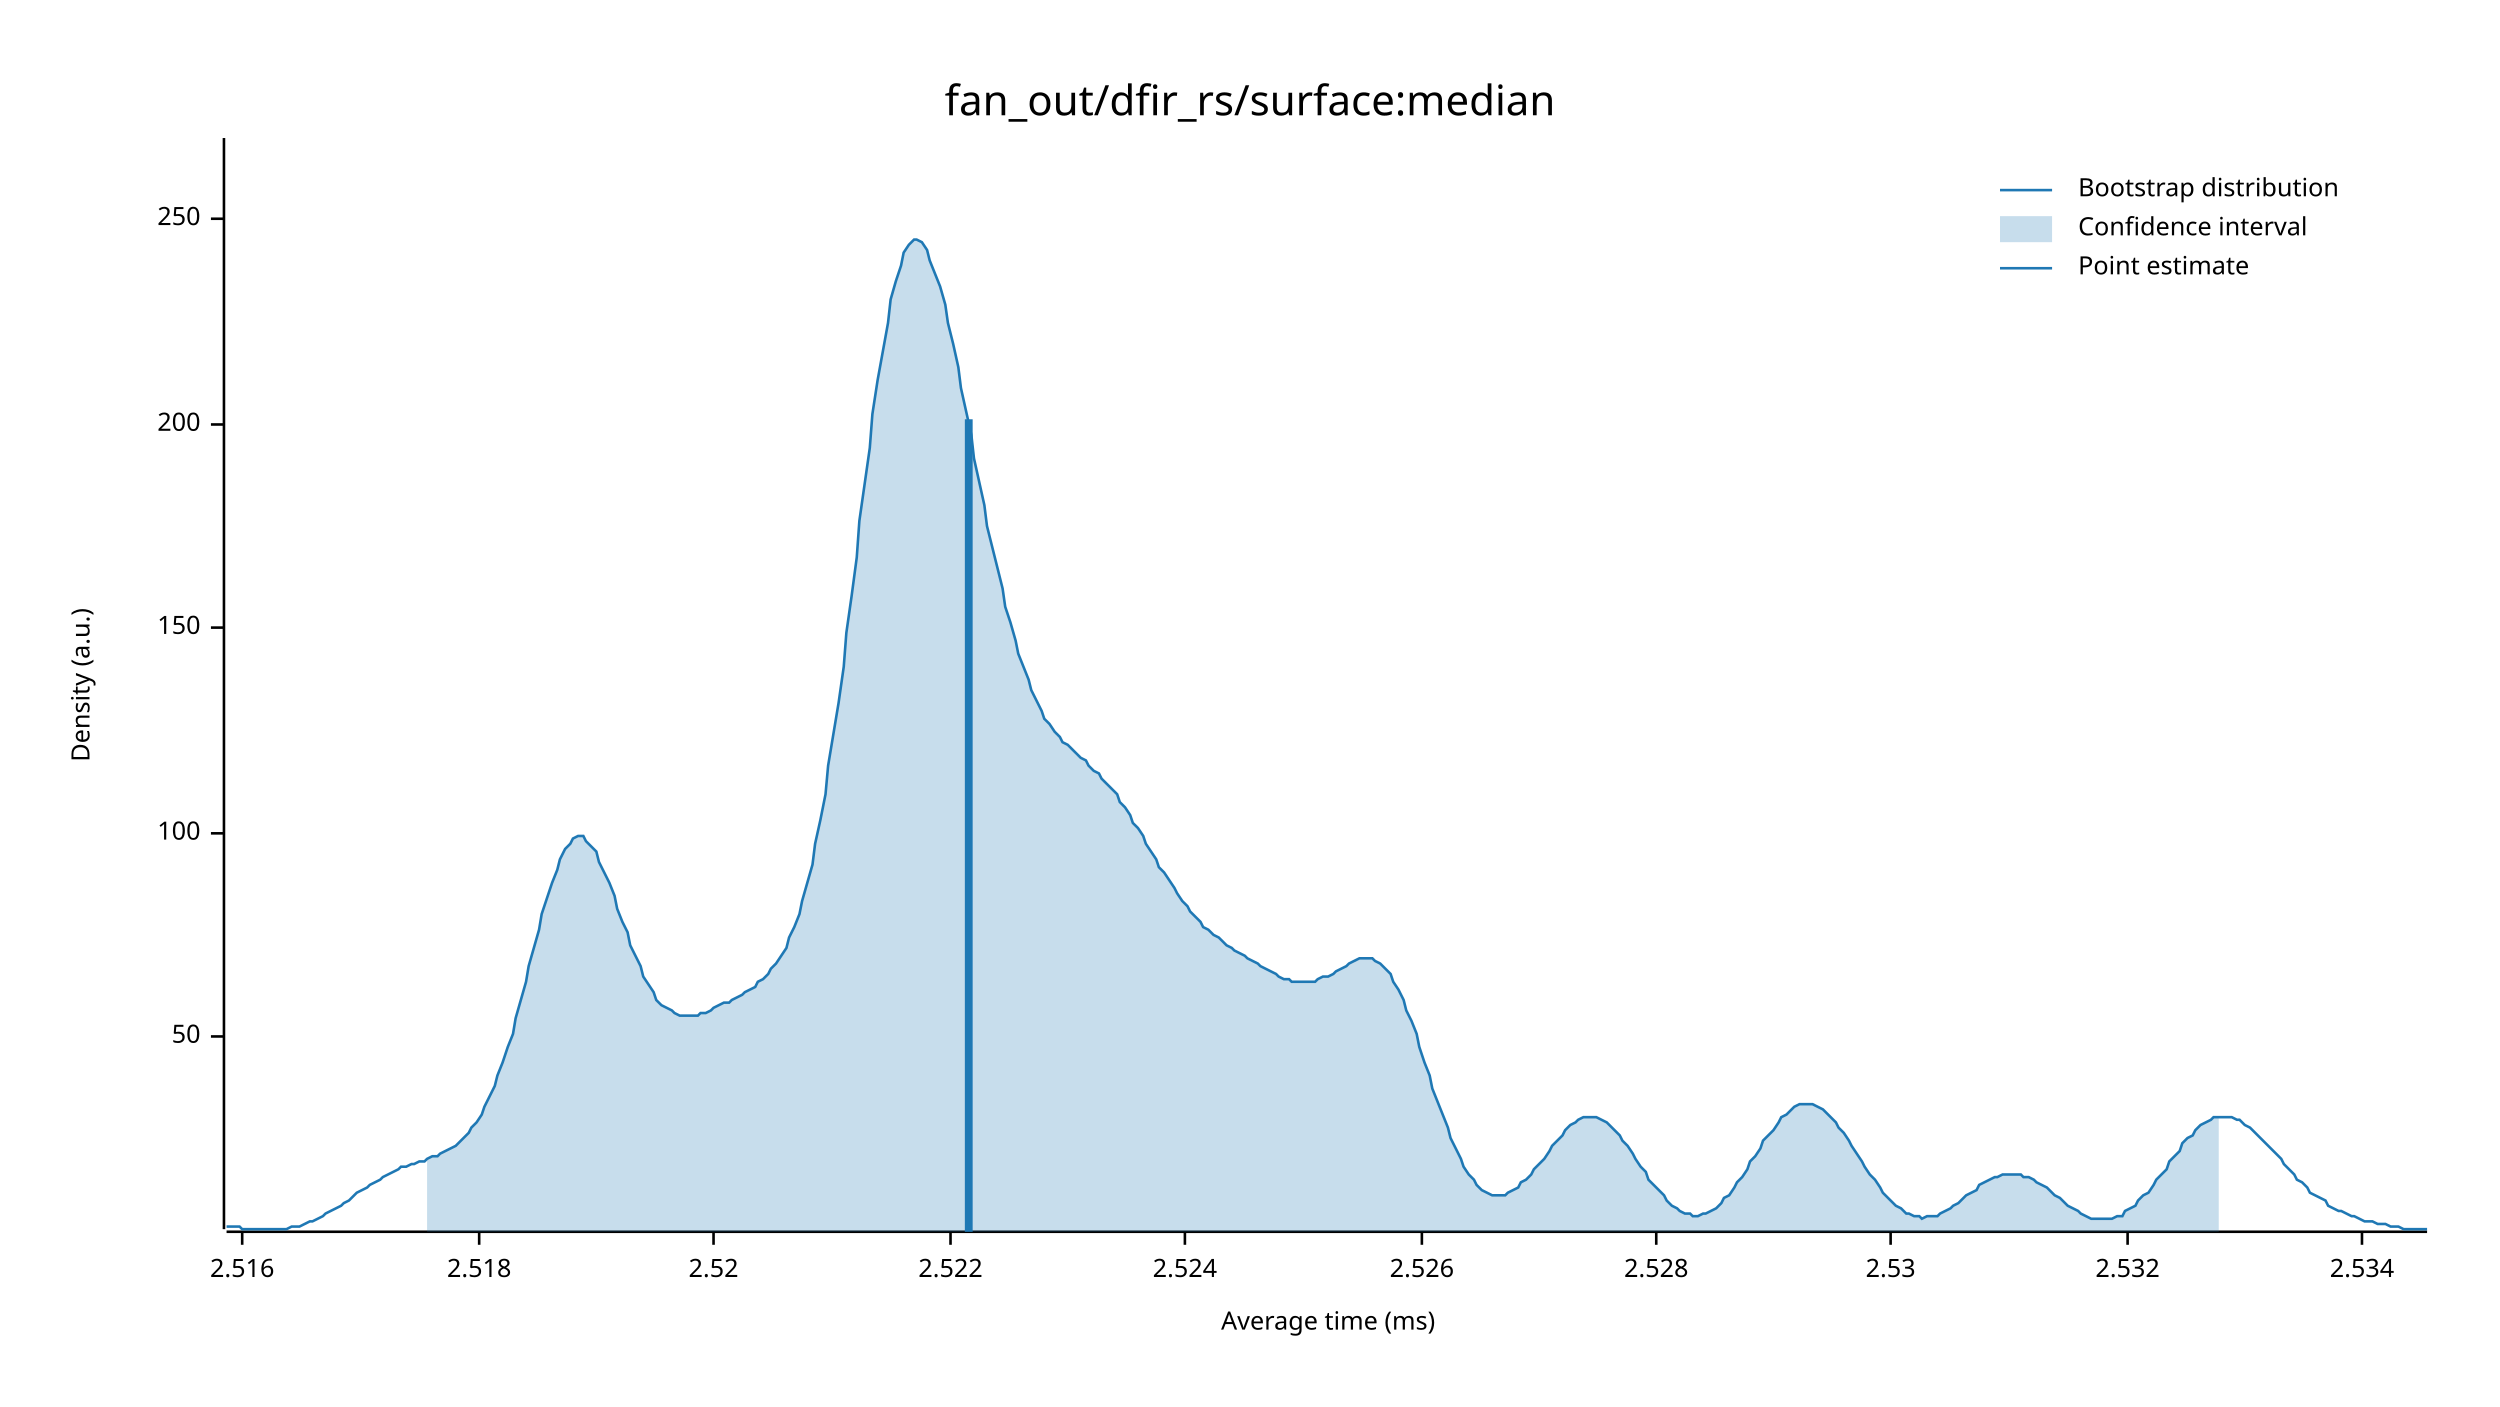
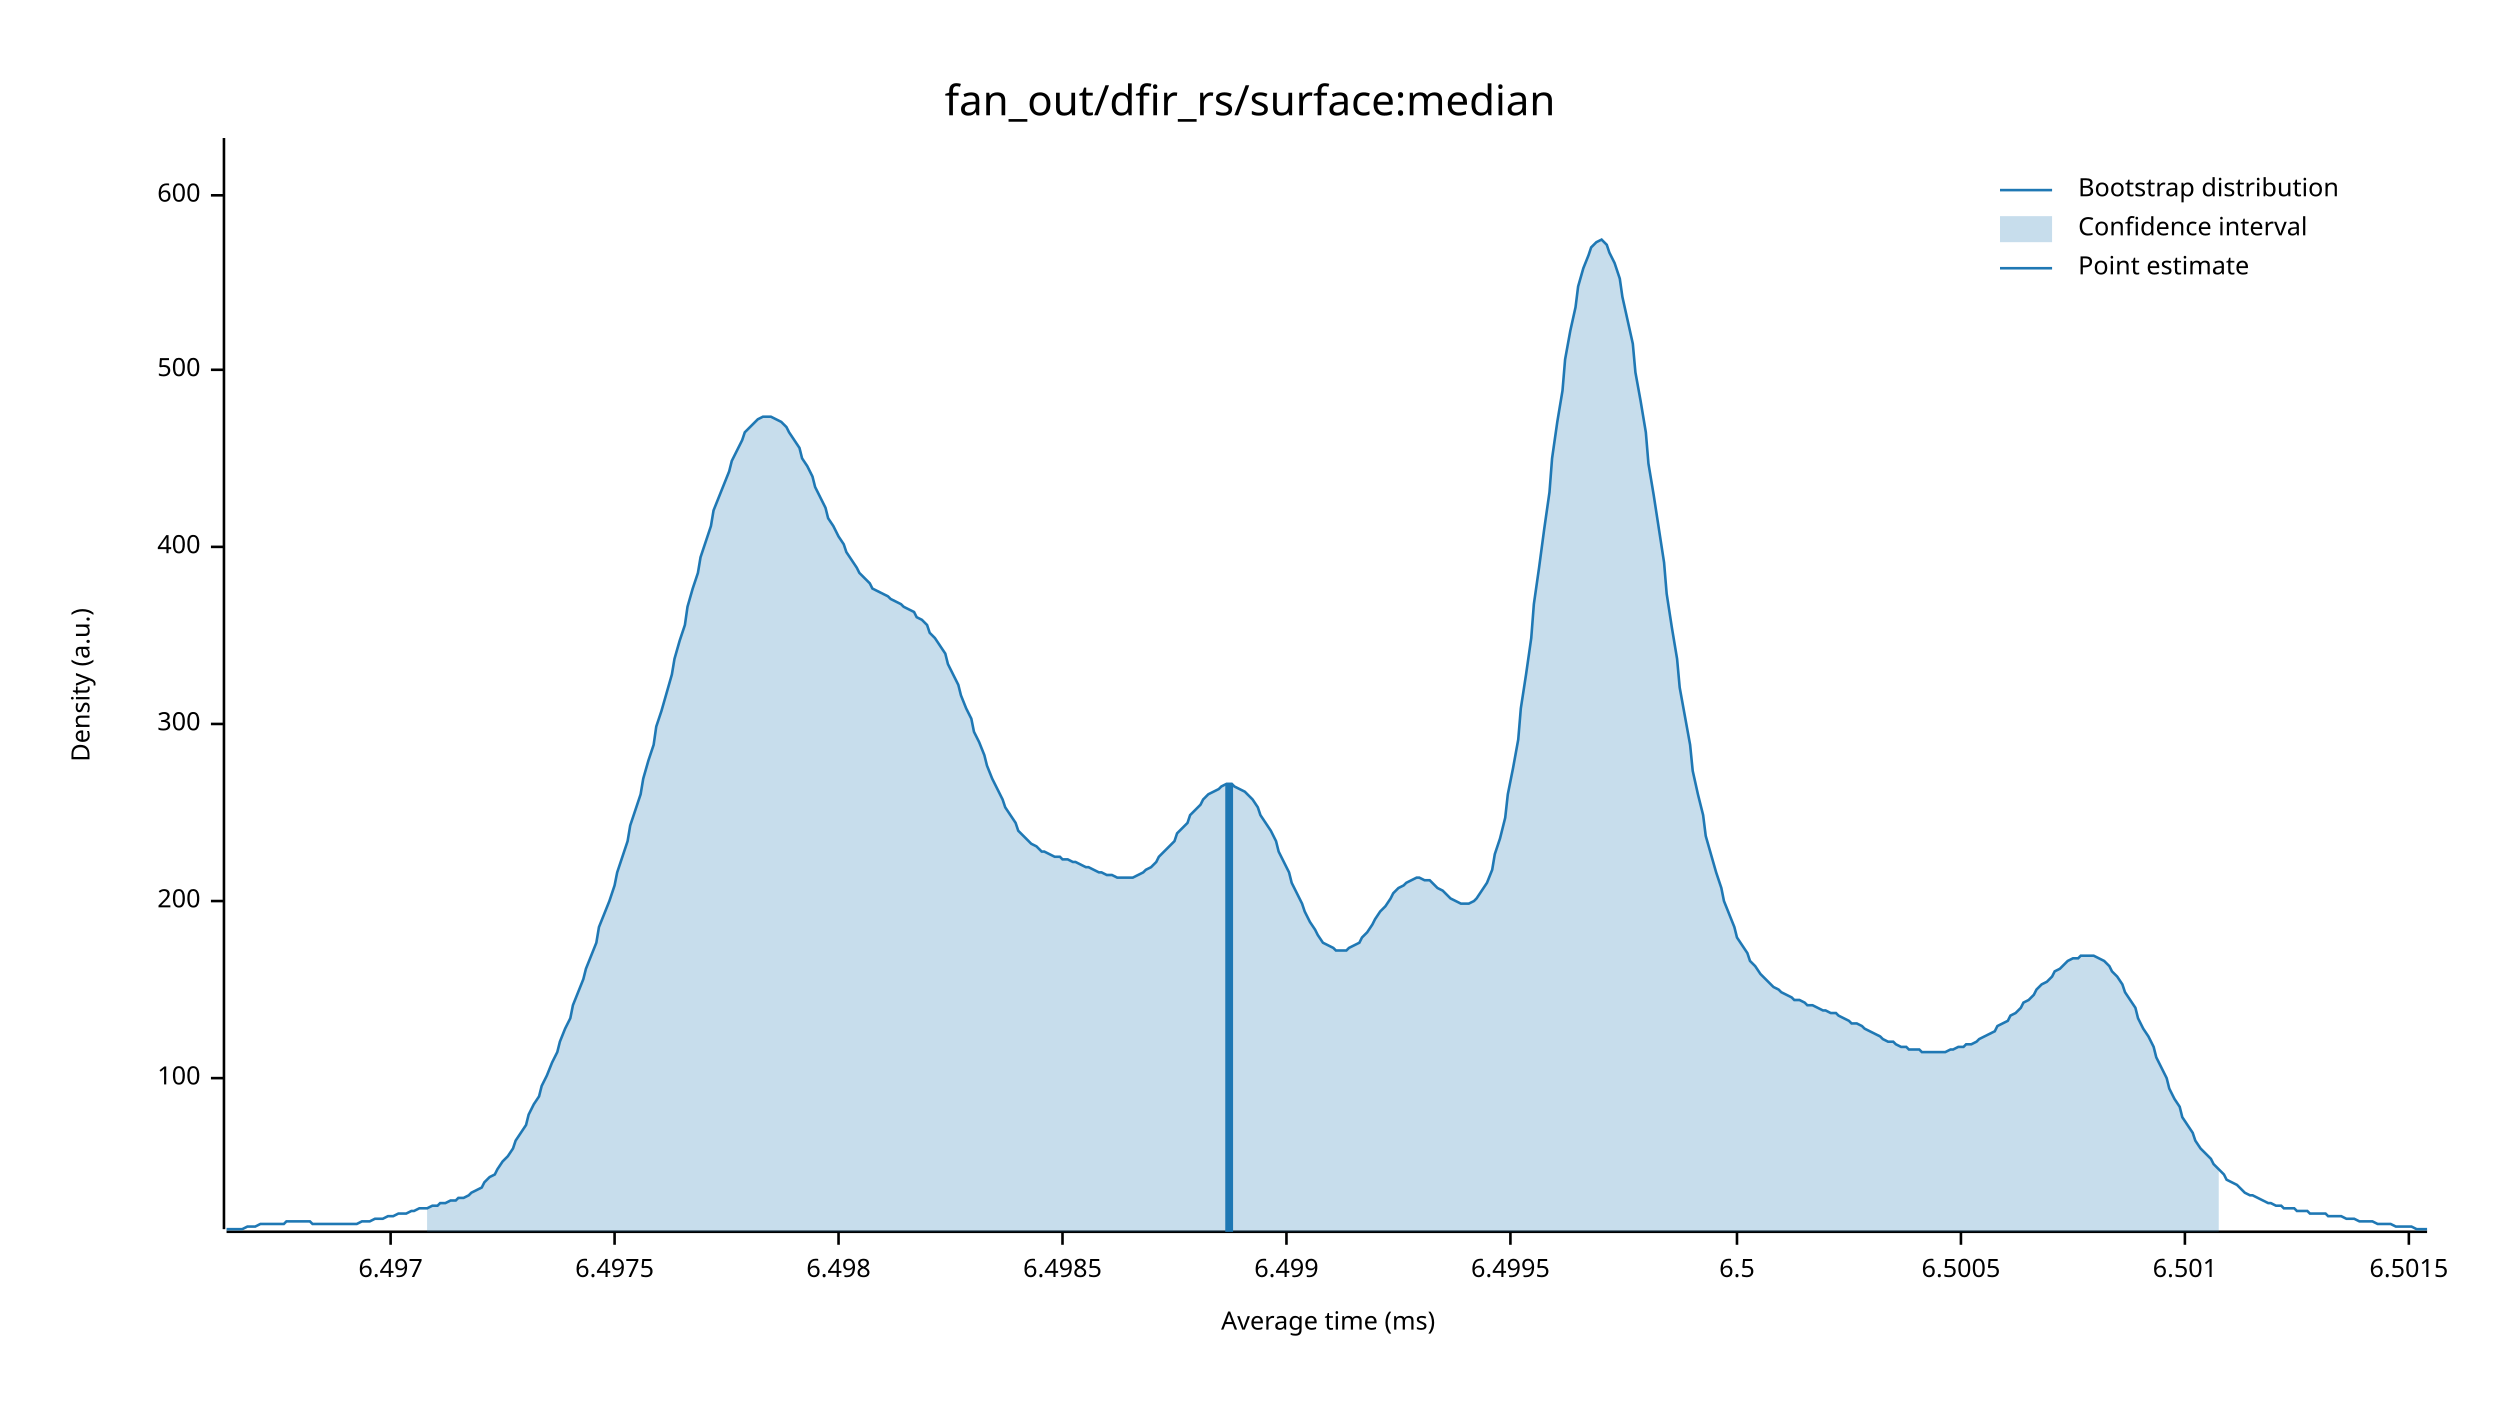
<svg xmlns="http://www.w3.org/2000/svg" width="960" height="540" viewBox="0 0 960 540">
  <text x="480" y="32" dy="0.76em" text-anchor="middle" font-family="sans-serif" font-size="16.129" opacity="1" fill="#000000">
fan_out/dfir_rs/surface:median
</text>
  <text x="27" y="263" dy="0.76em" text-anchor="middle" font-family="sans-serif" font-size="9.677" opacity="1" fill="#000000" transform="rotate(270, 27, 263)">
Density (a.u.)
</text>
  <text x="510" y="513" dy="-0.5ex" text-anchor="middle" font-family="sans-serif" font-size="9.677" opacity="1" fill="#000000">
Average time (ms)
</text>
  <polyline fill="none" opacity="1" stroke="#000000" stroke-width="1" points="86,53 86,472 " />
-   <text x="77" y="398" dy="0.5ex" text-anchor="end" font-family="sans-serif" font-size="9.677" opacity="1" fill="#000000">
- 50
- </text>
-   <polyline fill="none" opacity="1" stroke="#000000" stroke-width="1" points="81,398 86,398 " />
-   <text x="77" y="320" dy="0.5ex" text-anchor="end" font-family="sans-serif" font-size="9.677" opacity="1" fill="#000000">
+   <text x="77" y="414" dy="0.5ex" text-anchor="end" font-family="sans-serif" font-size="9.677" opacity="1" fill="#000000">
100
</text>
-   <polyline fill="none" opacity="1" stroke="#000000" stroke-width="1" points="81,320 86,320 " />
-   <text x="77" y="241" dy="0.5ex" text-anchor="end" font-family="sans-serif" font-size="9.677" opacity="1" fill="#000000">
- 150
- </text>
-   <polyline fill="none" opacity="1" stroke="#000000" stroke-width="1" points="81,241 86,241 " />
-   <text x="77" y="163" dy="0.5ex" text-anchor="end" font-family="sans-serif" font-size="9.677" opacity="1" fill="#000000">
+   <polyline fill="none" opacity="1" stroke="#000000" stroke-width="1" points="81,414 86,414 " />
+   <text x="77" y="346" dy="0.5ex" text-anchor="end" font-family="sans-serif" font-size="9.677" opacity="1" fill="#000000">
200
</text>
-   <polyline fill="none" opacity="1" stroke="#000000" stroke-width="1" points="81,163 86,163 " />
-   <text x="77" y="84" dy="0.5ex" text-anchor="end" font-family="sans-serif" font-size="9.677" opacity="1" fill="#000000">
- 250
+   <polyline fill="none" opacity="1" stroke="#000000" stroke-width="1" points="81,346 86,346 " />
+   <text x="77" y="278" dy="0.5ex" text-anchor="end" font-family="sans-serif" font-size="9.677" opacity="1" fill="#000000">
+ 300
</text>
-   <polyline fill="none" opacity="1" stroke="#000000" stroke-width="1" points="81,84 86,84 " />
+   <polyline fill="none" opacity="1" stroke="#000000" stroke-width="1" points="81,278 86,278 " />
+   <text x="77" y="210" dy="0.5ex" text-anchor="end" font-family="sans-serif" font-size="9.677" opacity="1" fill="#000000">
+ 400
+ </text>
+   <polyline fill="none" opacity="1" stroke="#000000" stroke-width="1" points="81,210 86,210 " />
+   <text x="77" y="142" dy="0.5ex" text-anchor="end" font-family="sans-serif" font-size="9.677" opacity="1" fill="#000000">
+ 500
+ </text>
+   <polyline fill="none" opacity="1" stroke="#000000" stroke-width="1" points="81,142 86,142 " />
+   <text x="77" y="75" dy="0.5ex" text-anchor="end" font-family="sans-serif" font-size="9.677" opacity="1" fill="#000000">
+ 600
+ </text>
+   <polyline fill="none" opacity="1" stroke="#000000" stroke-width="1" points="81,75 86,75 " />
  <polyline fill="none" opacity="1" stroke="#000000" stroke-width="1" points="87,473 932,473 " />
-   <text x="93" y="483" dy="0.76em" text-anchor="middle" font-family="sans-serif" font-size="9.677" opacity="1" fill="#000000">
- 2.516
+   <text x="150" y="483" dy="0.76em" text-anchor="middle" font-family="sans-serif" font-size="9.677" opacity="1" fill="#000000">
+ 6.497
</text>
-   <polyline fill="none" opacity="1" stroke="#000000" stroke-width="1" points="93,473 93,478 " />
-   <text x="184" y="483" dy="0.76em" text-anchor="middle" font-family="sans-serif" font-size="9.677" opacity="1" fill="#000000">
- 2.518
+   <polyline fill="none" opacity="1" stroke="#000000" stroke-width="1" points="150,473 150,478 " />
+   <text x="236" y="483" dy="0.76em" text-anchor="middle" font-family="sans-serif" font-size="9.677" opacity="1" fill="#000000">
+ 6.4975
</text>
-   <polyline fill="none" opacity="1" stroke="#000000" stroke-width="1" points="184,473 184,478 " />
-   <text x="274" y="483" dy="0.76em" text-anchor="middle" font-family="sans-serif" font-size="9.677" opacity="1" fill="#000000">
- 2.52
+   <polyline fill="none" opacity="1" stroke="#000000" stroke-width="1" points="236,473 236,478 " />
+   <text x="322" y="483" dy="0.76em" text-anchor="middle" font-family="sans-serif" font-size="9.677" opacity="1" fill="#000000">
+ 6.498
</text>
-   <polyline fill="none" opacity="1" stroke="#000000" stroke-width="1" points="274,473 274,478 " />
-   <text x="365" y="483" dy="0.76em" text-anchor="middle" font-family="sans-serif" font-size="9.677" opacity="1" fill="#000000">
- 2.522
+   <polyline fill="none" opacity="1" stroke="#000000" stroke-width="1" points="322,473 322,478 " />
+   <text x="408" y="483" dy="0.76em" text-anchor="middle" font-family="sans-serif" font-size="9.677" opacity="1" fill="#000000">
+ 6.4985
</text>
-   <polyline fill="none" opacity="1" stroke="#000000" stroke-width="1" points="365,473 365,478 " />
-   <text x="455" y="483" dy="0.76em" text-anchor="middle" font-family="sans-serif" font-size="9.677" opacity="1" fill="#000000">
- 2.524
+   <polyline fill="none" opacity="1" stroke="#000000" stroke-width="1" points="408,473 408,478 " />
+   <text x="494" y="483" dy="0.76em" text-anchor="middle" font-family="sans-serif" font-size="9.677" opacity="1" fill="#000000">
+ 6.499
</text>
-   <polyline fill="none" opacity="1" stroke="#000000" stroke-width="1" points="455,473 455,478 " />
-   <text x="546" y="483" dy="0.76em" text-anchor="middle" font-family="sans-serif" font-size="9.677" opacity="1" fill="#000000">
- 2.526
+   <polyline fill="none" opacity="1" stroke="#000000" stroke-width="1" points="494,473 494,478 " />
+   <text x="580" y="483" dy="0.76em" text-anchor="middle" font-family="sans-serif" font-size="9.677" opacity="1" fill="#000000">
+ 6.4995
</text>
-   <polyline fill="none" opacity="1" stroke="#000000" stroke-width="1" points="546,473 546,478 " />
-   <text x="636" y="483" dy="0.76em" text-anchor="middle" font-family="sans-serif" font-size="9.677" opacity="1" fill="#000000">
- 2.528
+   <polyline fill="none" opacity="1" stroke="#000000" stroke-width="1" points="580,473 580,478 " />
+   <text x="667" y="483" dy="0.76em" text-anchor="middle" font-family="sans-serif" font-size="9.677" opacity="1" fill="#000000">
+ 6.5
</text>
-   <polyline fill="none" opacity="1" stroke="#000000" stroke-width="1" points="636,473 636,478 " />
-   <text x="726" y="483" dy="0.76em" text-anchor="middle" font-family="sans-serif" font-size="9.677" opacity="1" fill="#000000">
- 2.53
+   <polyline fill="none" opacity="1" stroke="#000000" stroke-width="1" points="667,473 667,478 " />
+   <text x="753" y="483" dy="0.76em" text-anchor="middle" font-family="sans-serif" font-size="9.677" opacity="1" fill="#000000">
+ 6.5005
</text>
-   <polyline fill="none" opacity="1" stroke="#000000" stroke-width="1" points="726,473 726,478 " />
-   <text x="817" y="483" dy="0.76em" text-anchor="middle" font-family="sans-serif" font-size="9.677" opacity="1" fill="#000000">
- 2.532
+   <polyline fill="none" opacity="1" stroke="#000000" stroke-width="1" points="753,473 753,478 " />
+   <text x="839" y="483" dy="0.76em" text-anchor="middle" font-family="sans-serif" font-size="9.677" opacity="1" fill="#000000">
+ 6.501
</text>
-   <polyline fill="none" opacity="1" stroke="#000000" stroke-width="1" points="817,473 817,478 " />
-   <text x="907" y="483" dy="0.76em" text-anchor="middle" font-family="sans-serif" font-size="9.677" opacity="1" fill="#000000">
- 2.534
+   <polyline fill="none" opacity="1" stroke="#000000" stroke-width="1" points="839,473 839,478 " />
+   <text x="925" y="483" dy="0.76em" text-anchor="middle" font-family="sans-serif" font-size="9.677" opacity="1" fill="#000000">
+ 6.5015
</text>
-   <polyline fill="none" opacity="1" stroke="#000000" stroke-width="1" points="907,473 907,478 " />
-   <polyline fill="none" opacity="1" stroke="#1F78B4" stroke-width="1" points="87,471 88,471 90,471 92,471 93,472 95,472 97,472 98,472 100,472 102,472 103,472 105,472 107,472 109,472 110,472 112,471 114,471 115,471 117,470 119,469 120,469 122,468 124,467 125,466 127,465 129,464 131,463 132,462 134,461 136,459 137,458 139,457 141,456 142,455 144,454 146,453 147,452 149,451 151,450 153,449 154,448 156,448 158,447 159,447 161,446 163,446 164,445 166,444 168,444 169,443 171,442 173,441 175,440 176,439 178,437 180,435 181,433 183,431 185,428 186,425 188,421 190,417 191,413 193,408 195,402 197,397 198,391 200,384 202,377 203,371 205,364 207,357 208,351 210,345 212,339 214,334 215,330 217,326 219,324 220,322 222,321 224,321 225,323 227,325 229,327 230,331 232,335 234,339 236,344 237,349 239,354 241,358 242,363 244,367 246,371 247,375 249,378 251,381 252,384 254,386 256,387 258,388 259,389 261,390 263,390 264,390 266,390 268,390 269,389 271,389 273,388 274,387 276,386 278,385 280,385 281,384 283,383 285,382 286,381 288,380 290,379 291,377 293,376 295,374 296,372 298,370 300,367 302,364 303,360 305,356 307,351 308,346 310,339 312,332 313,324 315,315 317,305 318,294 320,282 322,270 324,256 325,243 327,229 329,214 330,200 332,186 334,172 335,159 337,146 339,135 341,124 342,115 344,108 346,102 347,97 349,94 351,92 352,92 354,93 356,96 357,100 359,105 361,110 363,117 364,124 366,132 368,141 369,149 371,158 373,167 374,176 376,185 378,194 379,202 381,210 383,218 385,226 386,233 388,239 390,246 391,251 393,256 395,261 396,265 398,269 400,273 401,276 403,278 405,281 407,283 408,285 410,286 412,288 413,289 415,291 417,292 418,294 420,296 422,297 423,299 425,301 427,303 429,305 430,308 432,310 434,313 435,316 437,318 439,321 440,324 442,327 444,330 445,333 447,335 449,338 451,341 452,343 454,346 456,348 457,350 459,352 461,354 462,356 464,357 466,359 468,360 469,361 471,363 473,364 474,365 476,366 478,367 479,368 481,369 483,370 484,371 486,372 488,373 490,374 491,375 493,376 495,376 496,377 498,377 500,377 501,377 503,377 505,377 506,376 508,375 510,375 512,374 513,373 515,372 517,371 518,370 520,369 522,368 523,368 525,368 527,368 528,369 530,370 532,372 534,374 535,377 537,380 539,384 540,388 542,392 544,397 545,402 547,408 549,413 550,418 552,423 554,428 556,433 557,437 559,441 561,445 562,448 564,451 566,453 567,455 569,457 571,458 573,459 574,459 576,459 578,459 579,458 581,457 583,456 584,454 586,453 588,451 589,449 591,447 593,445 595,442 596,440 598,438 600,436 601,434 603,432 605,431 606,430 608,429 610,429 611,429 613,429 615,430 617,431 618,432 620,434 622,436 623,438 625,440 627,443 628,445 630,448 632,450 633,453 635,455 637,457 639,459 640,461 642,463 644,464 645,465 647,466 649,466 650,467 652,467 654,466 655,466 657,465 659,464 661,462 662,460 664,459 666,456 667,454 669,452 671,449 672,446 674,444 676,441 677,438 679,436 681,434 683,431 684,429 686,428 688,426 689,425 691,424 693,424 694,424 696,424 698,425 700,426 701,427 703,429 705,431 706,433 708,435 710,438 711,440 713,443 715,446 716,448 718,451 720,453 722,456 723,458 725,460 727,462 728,463 730,464 732,466 733,466 735,467 737,467 738,468 740,467 742,467 744,467 745,466 747,465 749,464 750,463 752,462 754,460 755,459 757,458 759,457 760,455 762,454 764,453 766,452 767,452 769,451 771,451 772,451 774,451 776,451 777,452 779,452 781,453 782,454 784,455 786,456 788,458 789,459 791,460 793,462 794,463 796,464 798,465 799,466 801,467 803,468 804,468 806,468 808,468 810,468 811,468 813,467 815,467 816,465 818,464 820,463 821,461 823,459 825,458 827,455 828,453 830,451 832,449 833,446 835,444 837,442 838,439 840,437 842,436 843,434 845,432 847,431 849,430 850,429 852,429 854,429 855,429 857,429 859,430 860,430 862,432 864,433 865,434 867,436 869,438 871,440 872,441 874,443 876,445 877,447 879,449 881,451 882,453 884,454 886,456 887,458 889,459 891,460 893,461 894,463 896,464 898,465 899,465 901,466 903,467 904,467 906,468 908,469 909,469 911,469 913,470 915,470 916,470 918,471 920,471 921,471 923,472 925,472 926,472 928,472 930,472 932,472 " />
-   <polygon opacity="0.25" fill="#1F78B4" points="164,445 166,444 168,444 169,443 171,442 173,441 175,440 176,439 178,437 180,435 181,433 183,431 185,428 186,425 188,421 190,417 191,413 193,408 195,402 197,397 198,391 200,384 202,377 203,371 205,364 207,357 208,351 210,345 212,339 214,334 215,330 217,326 219,324 220,322 222,321 224,321 225,323 227,325 229,327 230,331 232,335 234,339 236,344 237,349 239,354 241,358 242,363 244,367 246,371 247,375 249,378 251,381 252,384 254,386 256,387 258,388 259,389 261,390 263,390 264,390 266,390 268,390 269,389 271,389 273,388 274,387 276,386 278,385 280,385 281,384 283,383 285,382 286,381 288,380 290,379 291,377 293,376 295,374 296,372 298,370 300,367 302,364 303,360 305,356 307,351 308,346 310,339 312,332 313,324 315,315 317,305 318,294 320,282 322,270 324,256 325,243 327,229 329,214 330,200 332,186 334,172 335,159 337,146 339,135 341,124 342,115 344,108 346,102 347,97 349,94 351,92 352,92 354,93 356,96 357,100 359,105 361,110 363,117 364,124 366,132 368,141 369,149 371,158 373,167 374,176 376,185 378,194 379,202 381,210 383,218 385,226 386,233 388,239 390,246 391,251 393,256 395,261 396,265 398,269 400,273 401,276 403,278 405,281 407,283 408,285 410,286 412,288 413,289 415,291 417,292 418,294 420,296 422,297 423,299 425,301 427,303 429,305 430,308 432,310 434,313 435,316 437,318 439,321 440,324 442,327 444,330 445,333 447,335 449,338 451,341 452,343 454,346 456,348 457,350 459,352 461,354 462,356 464,357 466,359 468,360 469,361 471,363 473,364 474,365 476,366 478,367 479,368 481,369 483,370 484,371 486,372 488,373 490,374 491,375 493,376 495,376 496,377 498,377 500,377 501,377 503,377 505,377 506,376 508,375 510,375 512,374 513,373 515,372 517,371 518,370 520,369 522,368 523,368 525,368 527,368 528,369 530,370 532,372 534,374 535,377 537,380 539,384 540,388 542,392 544,397 545,402 547,408 549,413 550,418 552,423 554,428 556,433 557,437 559,441 561,445 562,448 564,451 566,453 567,455 569,457 571,458 573,459 574,459 576,459 578,459 579,458 581,457 583,456 584,454 586,453 588,451 589,449 591,447 593,445 595,442 596,440 598,438 600,436 601,434 603,432 605,431 606,430 608,429 610,429 611,429 613,429 615,430 617,431 618,432 620,434 622,436 623,438 625,440 627,443 628,445 630,448 632,450 633,453 635,455 637,457 639,459 640,461 642,463 644,464 645,465 647,466 649,466 650,467 652,467 654,466 655,466 657,465 659,464 661,462 662,460 664,459 666,456 667,454 669,452 671,449 672,446 674,444 676,441 677,438 679,436 681,434 683,431 684,429 686,428 688,426 689,425 691,424 693,424 694,424 696,424 698,425 700,426 701,427 703,429 705,431 706,433 708,435 710,438 711,440 713,443 715,446 716,448 718,451 720,453 722,456 723,458 725,460 727,462 728,463 730,464 732,466 733,466 735,467 737,467 738,468 740,467 742,467 744,467 745,466 747,465 749,464 750,463 752,462 754,460 755,459 757,458 759,457 760,455 762,454 764,453 766,452 767,452 769,451 771,451 772,451 774,451 776,451 777,452 779,452 781,453 782,454 784,455 786,456 788,458 789,459 791,460 793,462 794,463 796,464 798,465 799,466 801,467 803,468 804,468 806,468 808,468 810,468 811,468 813,467 815,467 816,465 818,464 820,463 821,461 823,459 825,458 827,455 828,453 830,451 832,449 833,446 835,444 837,442 838,439 840,437 842,436 843,434 845,432 847,431 849,430 850,429 852,429 852,473 164,473 " />
-   <polyline fill="none" opacity="1" stroke="#1F78B4" stroke-width="3" points="372,473 372,161 " />
+   <polyline fill="none" opacity="1" stroke="#000000" stroke-width="1" points="925,473 925,478 " />
+   <polyline fill="none" opacity="1" stroke="#1F78B4" stroke-width="1" points="87,472 88,472 90,472 92,472 93,472 95,471 97,471 98,471 100,470 102,470 103,470 105,470 107,470 109,470 110,469 112,469 114,469 115,469 117,469 119,469 120,470 122,470 124,470 125,470 127,470 129,470 131,470 132,470 134,470 136,470 137,470 139,469 141,469 142,469 144,468 146,468 147,468 149,467 151,467 153,466 154,466 156,466 158,465 159,465 161,464 163,464 164,464 166,463 168,463 169,462 171,462 173,461 175,461 176,460 178,460 180,459 181,458 183,457 185,456 186,454 188,452 190,451 191,449 193,446 195,444 197,441 198,438 200,435 202,432 203,428 205,424 207,421 208,417 210,413 212,408 214,404 215,400 217,395 219,391 220,386 222,381 224,376 225,372 227,367 229,362 230,356 232,351 234,346 236,340 237,335 239,329 241,323 242,317 244,311 246,305 247,299 249,292 251,286 252,279 254,273 256,266 258,259 259,253 261,246 263,240 264,233 266,226 268,220 269,214 271,208 273,202 274,196 276,191 278,186 280,181 281,177 283,173 285,169 286,166 288,164 290,162 291,161 293,160 295,160 296,160 298,161 300,162 302,164 303,166 305,169 307,172 308,176 310,179 312,183 313,187 315,191 317,195 318,199 320,202 322,206 324,209 325,212 327,215 329,218 330,220 332,222 334,224 335,226 337,227 339,228 341,229 342,230 344,231 346,232 347,233 349,234 351,235 352,237 354,238 356,240 357,243 359,245 361,248 363,251 364,255 366,259 368,263 369,267 371,272 373,276 374,281 376,285 378,290 379,294 381,299 383,303 385,307 386,310 388,313 390,316 391,319 393,321 395,323 396,324 398,325 400,327 401,327 403,328 405,329 407,329 408,330 410,330 412,331 413,331 415,332 417,333 418,333 420,334 422,335 423,335 425,336 427,336 429,337 430,337 432,337 434,337 435,337 437,336 439,335 440,334 442,333 444,331 445,329 447,327 449,325 451,323 452,320 454,318 456,316 457,313 459,311 461,309 462,307 464,305 466,304 468,303 469,302 471,301 473,301 474,302 476,303 478,304 479,305 481,307 483,310 484,313 486,316 488,319 490,323 491,327 493,331 495,335 496,339 498,343 500,347 501,350 503,354 505,357 506,359 508,362 510,363 512,364 513,365 515,365 517,365 518,364 520,363 522,362 523,360 525,358 527,355 528,353 530,350 532,348 534,345 535,343 537,341 539,340 540,339 542,338 544,337 545,337 547,338 549,338 550,339 552,341 554,342 556,344 557,345 559,346 561,347 562,347 564,347 566,346 567,345 569,342 571,339 573,334 574,328 576,322 578,314 579,305 581,295 583,284 584,272 586,259 588,245 589,232 591,218 593,203 595,189 596,176 598,162 600,150 601,138 603,127 605,118 606,110 608,103 610,98 611,95 613,93 615,92 617,94 618,97 620,101 622,107 623,114 625,123 627,132 628,143 630,154 632,166 633,178 635,190 637,203 639,216 640,228 642,241 644,253 645,264 647,275 649,286 650,296 652,305 654,313 655,321 657,328 659,335 661,341 662,346 664,351 666,356 667,360 669,363 671,366 672,369 674,371 676,374 677,375 679,377 681,379 683,380 684,381 686,382 688,383 689,384 691,384 693,385 694,386 696,386 698,387 700,388 701,388 703,389 705,389 706,390 708,391 710,392 711,393 713,393 715,394 716,395 718,396 720,397 722,398 723,399 725,400 727,400 728,401 730,402 732,402 733,403 735,403 737,403 738,404 740,404 742,404 744,404 745,404 747,404 749,403 750,403 752,402 754,402 755,401 757,401 759,400 760,399 762,398 764,397 766,396 767,394 769,393 771,392 772,390 774,389 776,387 777,385 779,384 781,382 782,380 784,378 786,377 788,375 789,373 791,372 793,370 794,369 796,368 798,368 799,367 801,367 803,367 804,367 806,368 808,369 810,371 811,373 813,375 815,378 816,381 818,384 820,387 821,391 823,395 825,398 827,402 828,406 830,410 832,414 833,418 835,422 837,425 838,429 840,432 842,435 843,438 845,441 847,443 849,445 850,447 852,449 854,451 855,453 857,454 859,455 860,456 862,458 864,459 865,459 867,460 869,461 871,462 872,462 874,463 876,463 877,464 879,464 881,464 882,465 884,465 886,465 887,466 889,466 891,466 893,466 894,467 896,467 898,467 899,467 901,468 903,468 904,468 906,469 908,469 909,469 911,469 913,470 915,470 916,470 918,470 920,471 921,471 923,471 925,471 926,471 928,472 930,472 932,472 " />
+   <polygon opacity="0.25" fill="#1F78B4" points="164,464 166,463 168,463 169,462 171,462 173,461 175,461 176,460 178,460 180,459 181,458 183,457 185,456 186,454 188,452 190,451 191,449 193,446 195,444 197,441 198,438 200,435 202,432 203,428 205,424 207,421 208,417 210,413 212,408 214,404 215,400 217,395 219,391 220,386 222,381 224,376 225,372 227,367 229,362 230,356 232,351 234,346 236,340 237,335 239,329 241,323 242,317 244,311 246,305 247,299 249,292 251,286 252,279 254,273 256,266 258,259 259,253 261,246 263,240 264,233 266,226 268,220 269,214 271,208 273,202 274,196 276,191 278,186 280,181 281,177 283,173 285,169 286,166 288,164 290,162 291,161 293,160 295,160 296,160 298,161 300,162 302,164 303,166 305,169 307,172 308,176 310,179 312,183 313,187 315,191 317,195 318,199 320,202 322,206 324,209 325,212 327,215 329,218 330,220 332,222 334,224 335,226 337,227 339,228 341,229 342,230 344,231 346,232 347,233 349,234 351,235 352,237 354,238 356,240 357,243 359,245 361,248 363,251 364,255 366,259 368,263 369,267 371,272 373,276 374,281 376,285 378,290 379,294 381,299 383,303 385,307 386,310 388,313 390,316 391,319 393,321 395,323 396,324 398,325 400,327 401,327 403,328 405,329 407,329 408,330 410,330 412,331 413,331 415,332 417,333 418,333 420,334 422,335 423,335 425,336 427,336 429,337 430,337 432,337 434,337 435,337 437,336 439,335 440,334 442,333 444,331 445,329 447,327 449,325 451,323 452,320 454,318 456,316 457,313 459,311 461,309 462,307 464,305 466,304 468,303 469,302 471,301 473,301 474,302 476,303 478,304 479,305 481,307 483,310 484,313 486,316 488,319 490,323 491,327 493,331 495,335 496,339 498,343 500,347 501,350 503,354 505,357 506,359 508,362 510,363 512,364 513,365 515,365 517,365 518,364 520,363 522,362 523,360 525,358 527,355 528,353 530,350 532,348 534,345 535,343 537,341 539,340 540,339 542,338 544,337 545,337 547,338 549,338 550,339 552,341 554,342 556,344 557,345 559,346 561,347 562,347 564,347 566,346 567,345 569,342 571,339 573,334 574,328 576,322 578,314 579,305 581,295 583,284 584,272 586,259 588,245 589,232 591,218 593,203 595,189 596,176 598,162 600,150 601,138 603,127 605,118 606,110 608,103 610,98 611,95 613,93 615,92 617,94 618,97 620,101 622,107 623,114 625,123 627,132 628,143 630,154 632,166 633,178 635,190 637,203 639,216 640,228 642,241 644,253 645,264 647,275 649,286 650,296 652,305 654,313 655,321 657,328 659,335 661,341 662,346 664,351 666,356 667,360 669,363 671,366 672,369 674,371 676,374 677,375 679,377 681,379 683,380 684,381 686,382 688,383 689,384 691,384 693,385 694,386 696,386 698,387 700,388 701,388 703,389 705,389 706,390 708,391 710,392 711,393 713,393 715,394 716,395 718,396 720,397 722,398 723,399 725,400 727,400 728,401 730,402 732,402 733,403 735,403 737,403 738,404 740,404 742,404 744,404 745,404 747,404 749,403 750,403 752,402 754,402 755,401 757,401 759,400 760,399 762,398 764,397 766,396 767,394 769,393 771,392 772,390 774,389 776,387 777,385 779,384 781,382 782,380 784,378 786,377 788,375 789,373 791,372 793,370 794,369 796,368 798,368 799,367 801,367 803,367 804,367 806,368 808,369 810,371 811,373 813,375 815,378 816,381 818,384 820,387 821,391 823,395 825,398 827,402 828,406 830,410 832,414 833,418 835,422 837,425 838,429 840,432 842,435 843,438 845,441 847,443 849,445 850,447 852,449 852,473 164,473 " />
+   <polyline fill="none" opacity="1" stroke="#1F78B4" stroke-width="3" points="472,473 472,301 " />
  <text x="798" y="68" dy="0.76em" text-anchor="start" font-family="sans-serif" font-size="9.677" opacity="1" fill="#000000">
Bootstrap distribution
</text>
  <text x="798" y="83" dy="0.76em" text-anchor="start" font-family="sans-serif" font-size="9.677" opacity="1" fill="#000000">
Confidence interval
</text>
  <text x="798" y="98" dy="0.76em" text-anchor="start" font-family="sans-serif" font-size="9.677" opacity="1" fill="#000000">
Point estimate
</text>
  <polyline fill="none" opacity="1" stroke="#1F78B4" stroke-width="1" points="768,73 788,73 " />
  <rect x="768" y="83" width="20" height="10" opacity="0.25" fill="#1F78B4" stroke="none" />
  <polyline fill="none" opacity="1" stroke="#1F78B4" stroke-width="1" points="768,103 788,103 " />
</svg>
